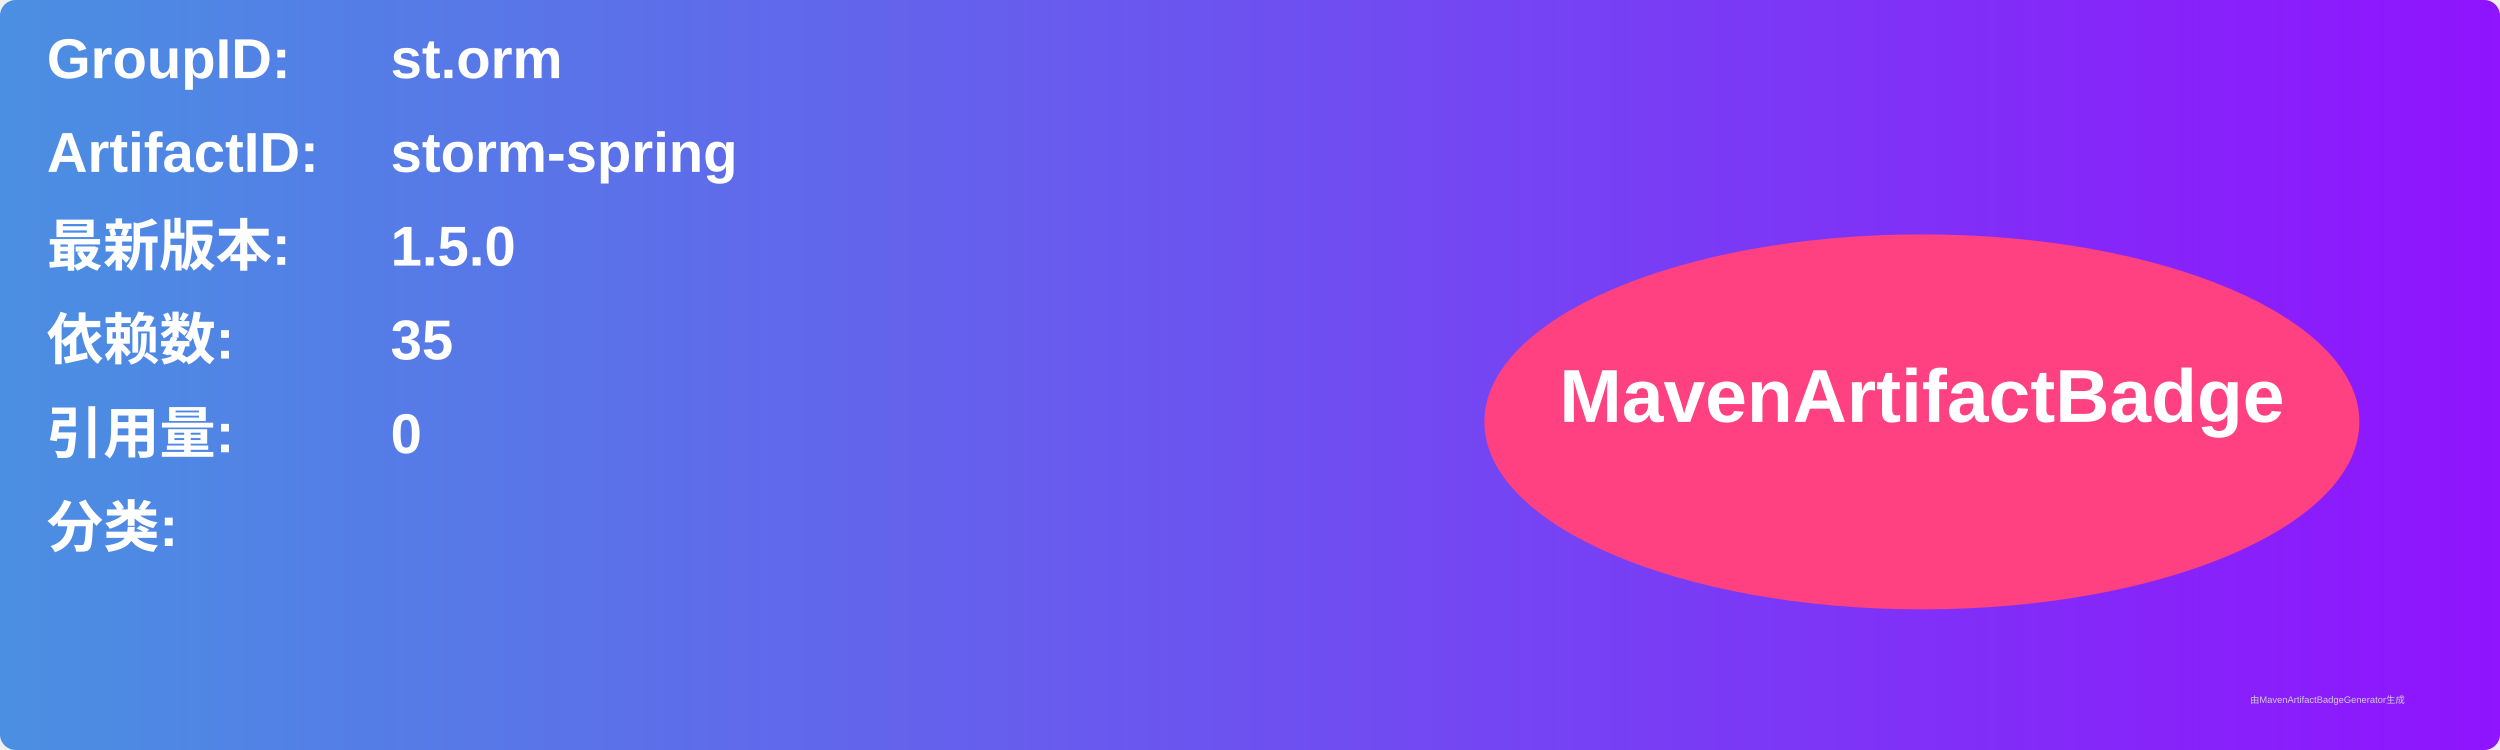
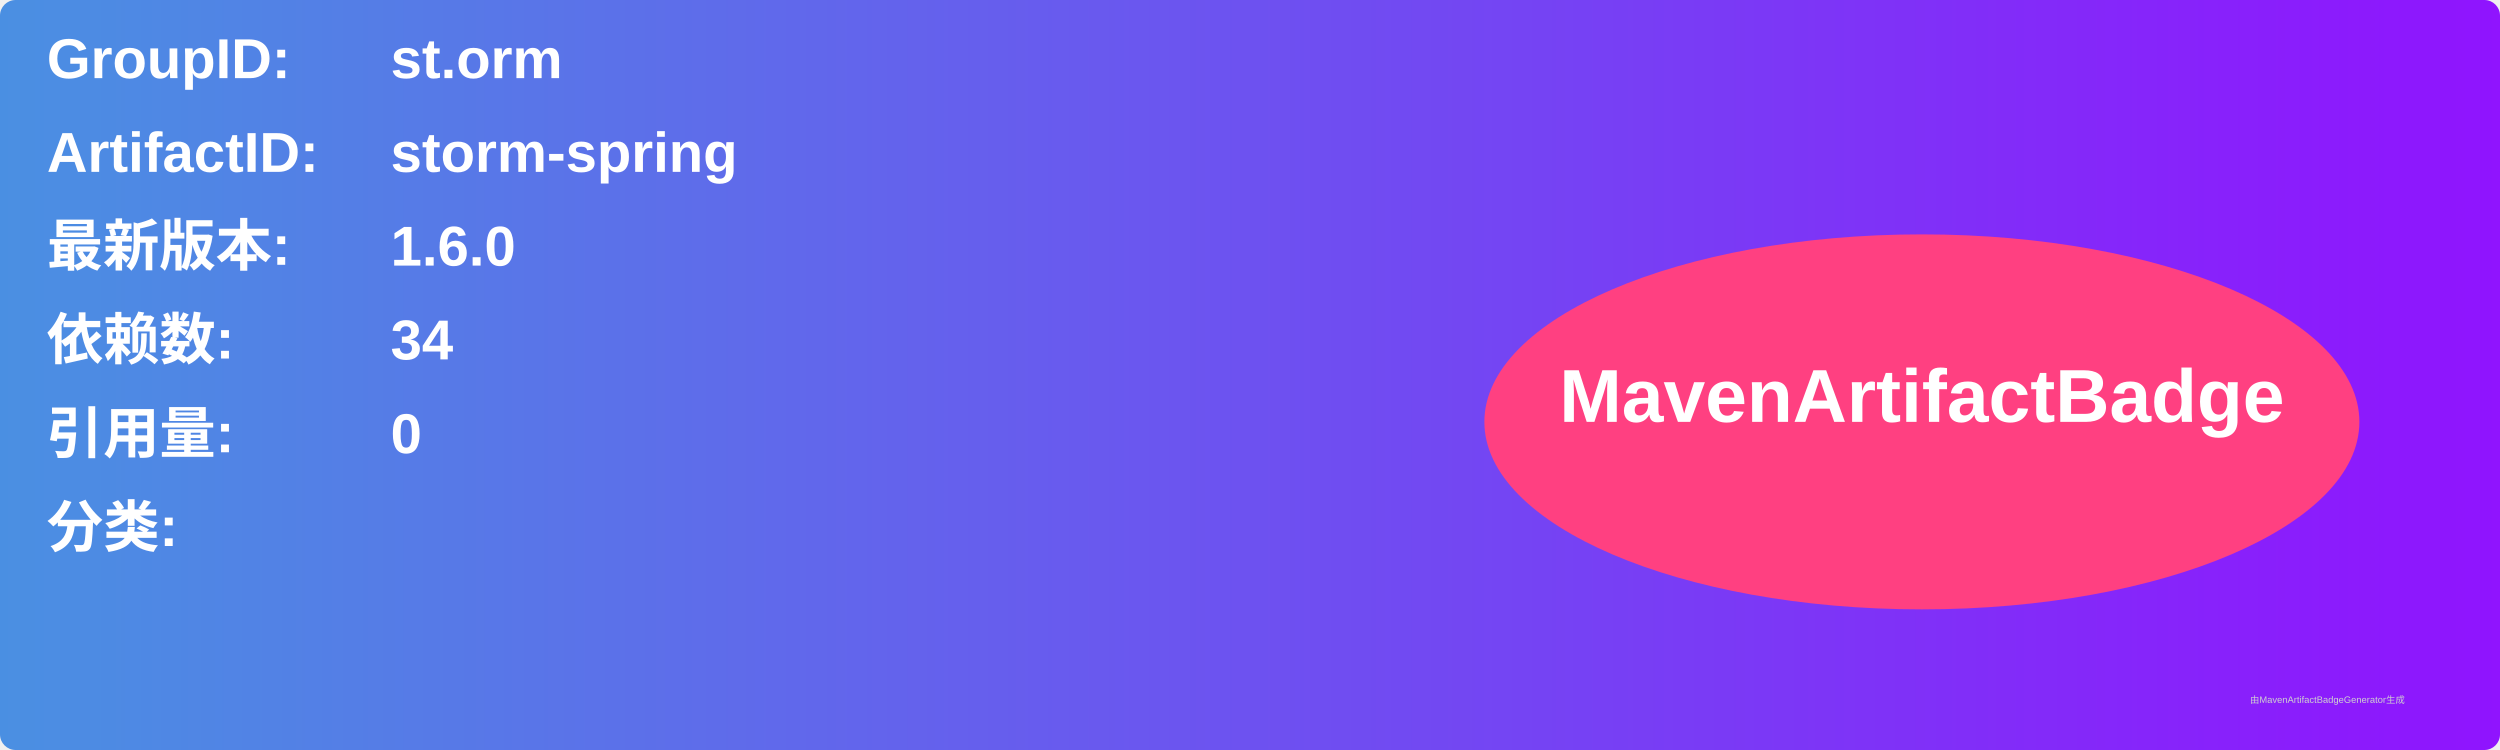
<svg xmlns="http://www.w3.org/2000/svg" width="800" height="240" viewBox="0 0 800 240">
  <linearGradient id="grad" x1="0%" y1="0%" x2="100%" y2="0%">
    <stop offset="0%" stop-color="#4a90e2" />
    <stop offset="100%" stop-color="#9013fe" />
  </linearGradient>
  <rect width="100%" height="100%" rx="5" ry="5" fill="url(#grad)" />
  <g transform="translate(15, 15)">
    <text x="0" y="10" font-family="Arial" font-size="18" fill="white" font-weight="bold" width="260">GroupID:</text>
    <text x="110" y="10" font-family="Arial" font-size="18" fill="white" font-weight="bold" width="460">st.orm</text>
    <text x="0" y="40" font-family="Arial" font-size="18" fill="white" font-weight="bold" width="260">ArtifactID:</text>
    <text x="110" y="40" font-family="Arial" font-size="18" fill="white" font-weight="bold" width="460">storm-spring</text>
    <text x="0" y="70" font-family="Arial" font-size="18" fill="white" font-weight="bold">最新版本:</text>
    <text x="110" y="70" font-family="Arial" font-size="18" fill="white" font-weight="bold">
-       <tspan font-weight="bold">1.5.0</tspan>
+       <tspan font-weight="bold">1.6.0</tspan>
    </text>
    <text x="0" y="100" font-family="Arial" font-size="18" fill="white" font-weight="bold">依赖数: </text>
    <text x="110" y="100" font-family="Arial" font-size="18" fill="white">
-       <tspan font-weight="bold">35</tspan>
+       <tspan font-weight="bold">34</tspan>
    </text>
    <text x="0" y="130" font-family="Arial" font-size="18" fill="white" font-weight="bold">引用量: </text>
    <text x="110" y="130" font-family="Arial" font-size="18" fill="white">
      <tspan font-weight="bold">0</tspan>
    </text>
    <text x="0" y="160" font-family="Arial" font-size="18" fill="white" font-weight="bold">分类:</text>
    <text x="10" y="190" font-family="Arial" font-size="10" fill="white">
      <tspan font-weight="bold" />
    </text>
    <ellipse cx="600" cy="120" rx="140" ry="60" fill="#ff4081" />
    <text x="600" y="120" text-anchor="middle" font-family="Arial" font-size="24" fill="white" font-weight="bold">MavenArtifactBadge</text>
  </g>
  <text x="720" y="225" font-family="Arial" font-size="3" fill="#d0d0d0">由MavenArtifactBadgeGenerator生成</text>
</svg>
